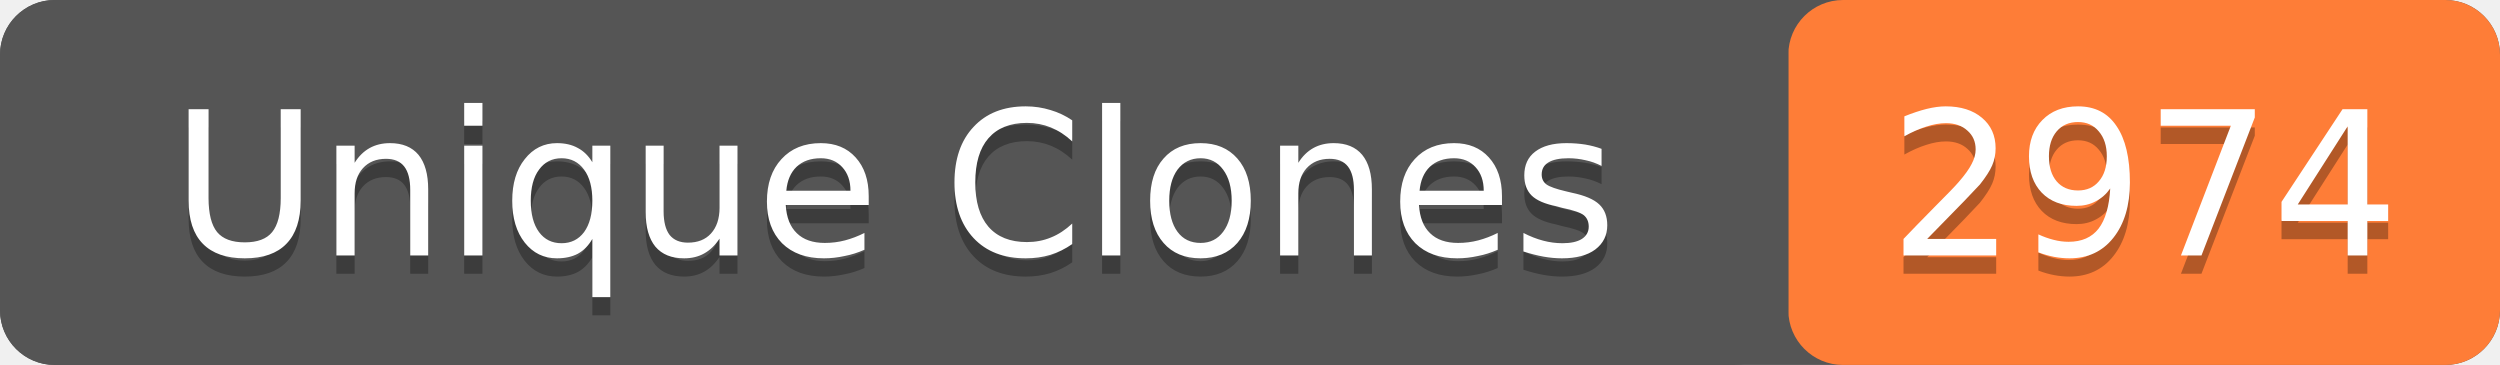
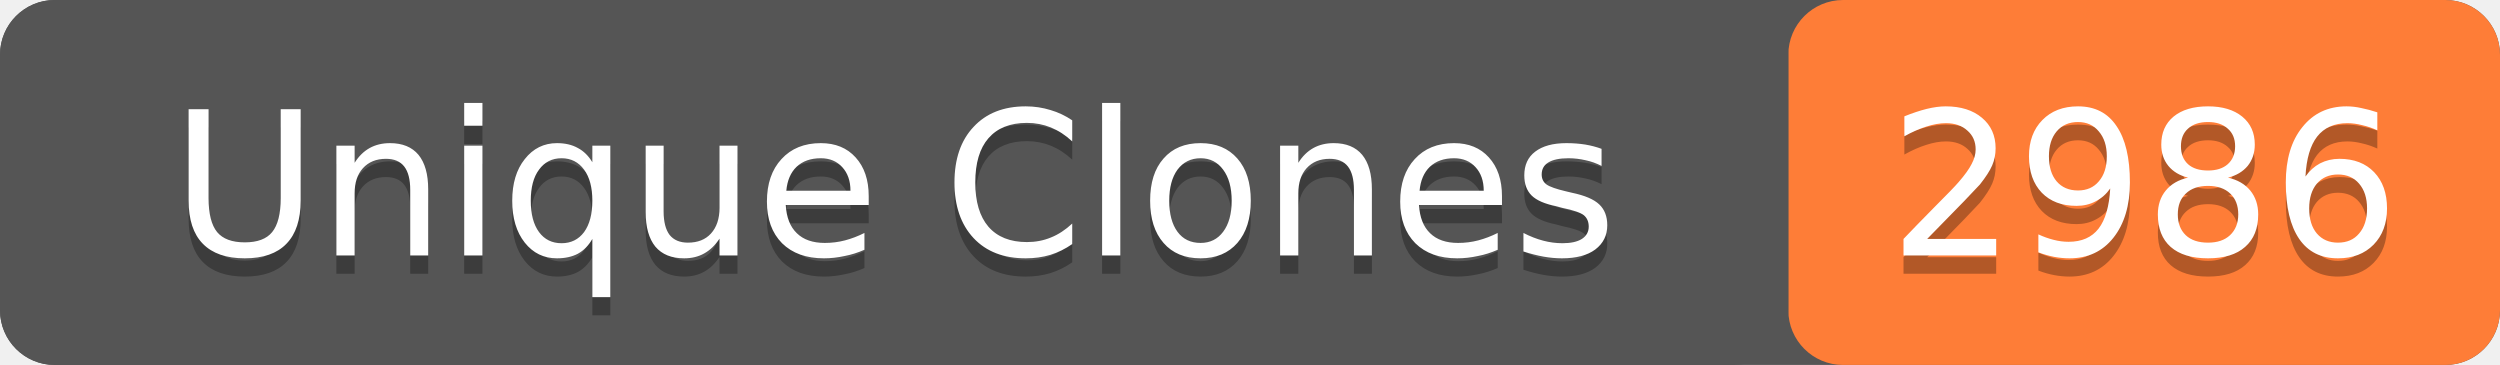
- <svg xmlns="http://www.w3.org/2000/svg" width="137" height="20" role="img" aria-label="Unique Clones: 2974">
+ <svg xmlns="http://www.w3.org/2000/svg" width="137" height="20" role="img" aria-label="Unique Clones: 2986">
  <rect width="137" height="20" rx="3" fill="#555" />
  <rect x="98" width="39" height="20" rx="3" fill="#fe7d37" />
  <rect width="98" height="20" rx="3" fill="#555" />
  <g fill="#fff" text-anchor="middle" font-family="Verdana,Geneva,DejaVu Sans,sans-serif" font-size="11">
    <text x="49" y="15" fill="#010101" fill-opacity=".3">Unique Clones</text>
    <text x="49" y="14">Unique Clones</text>
-     <text x="117.5" y="15" fill="#010101" fill-opacity=".3">2974</text>
-     <text x="117.5" y="14">2974</text>
+     <text x="117.5" y="15" fill="#010101" fill-opacity=".3">2986</text>
+     <text x="117.5" y="14">2986</text>
  </g>
</svg>
